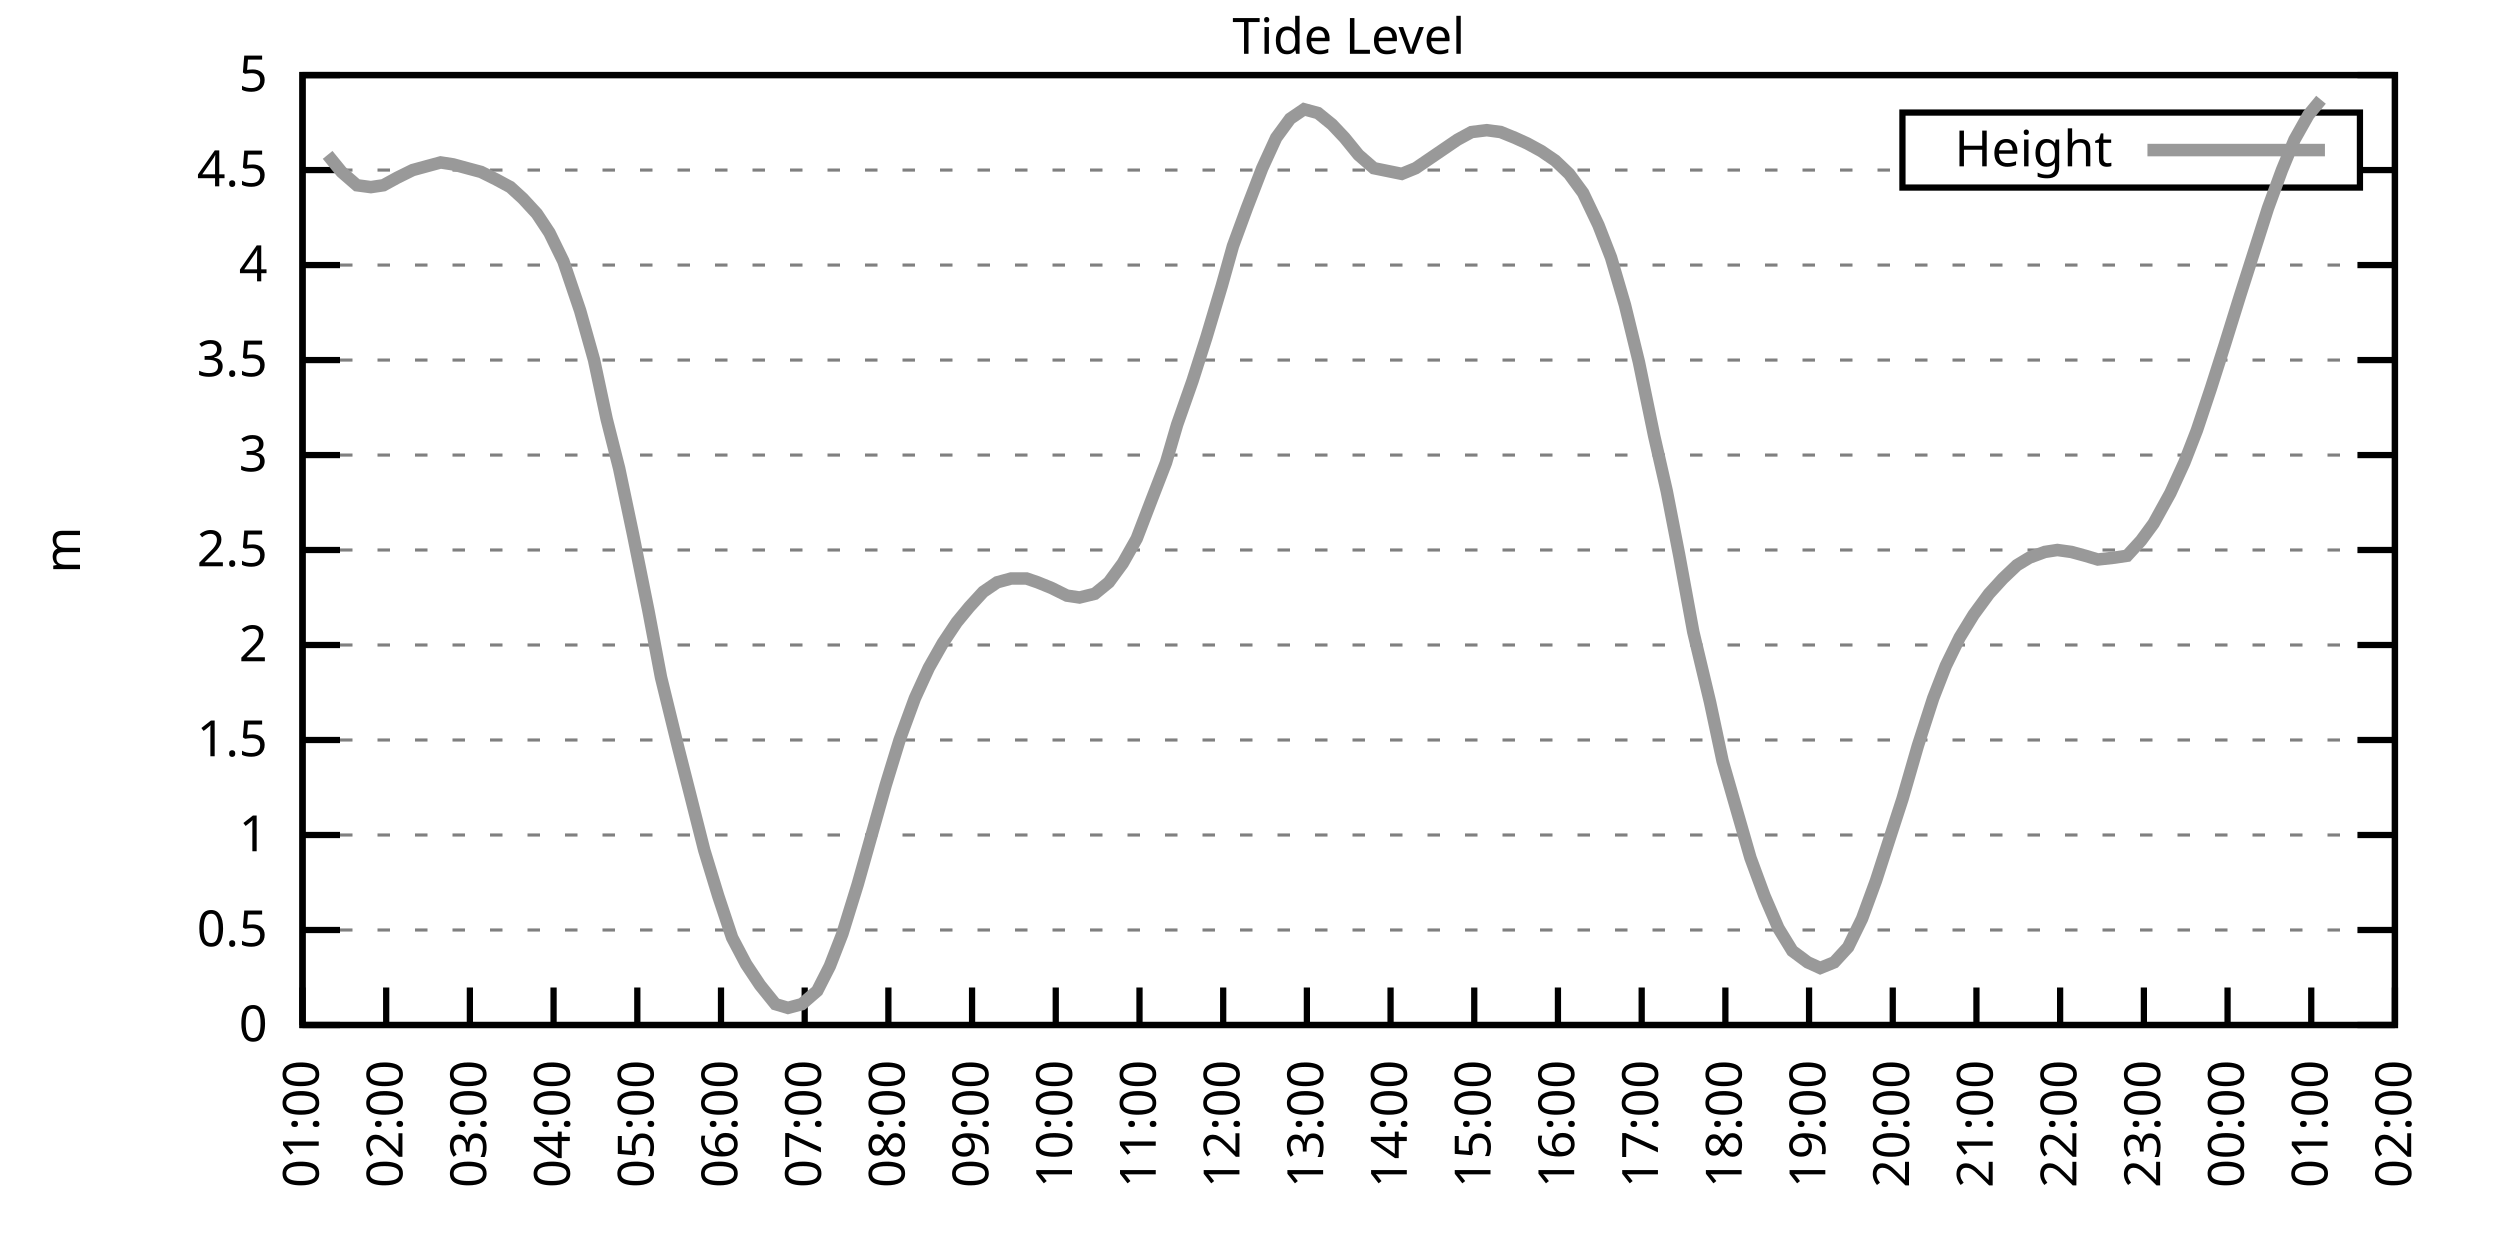
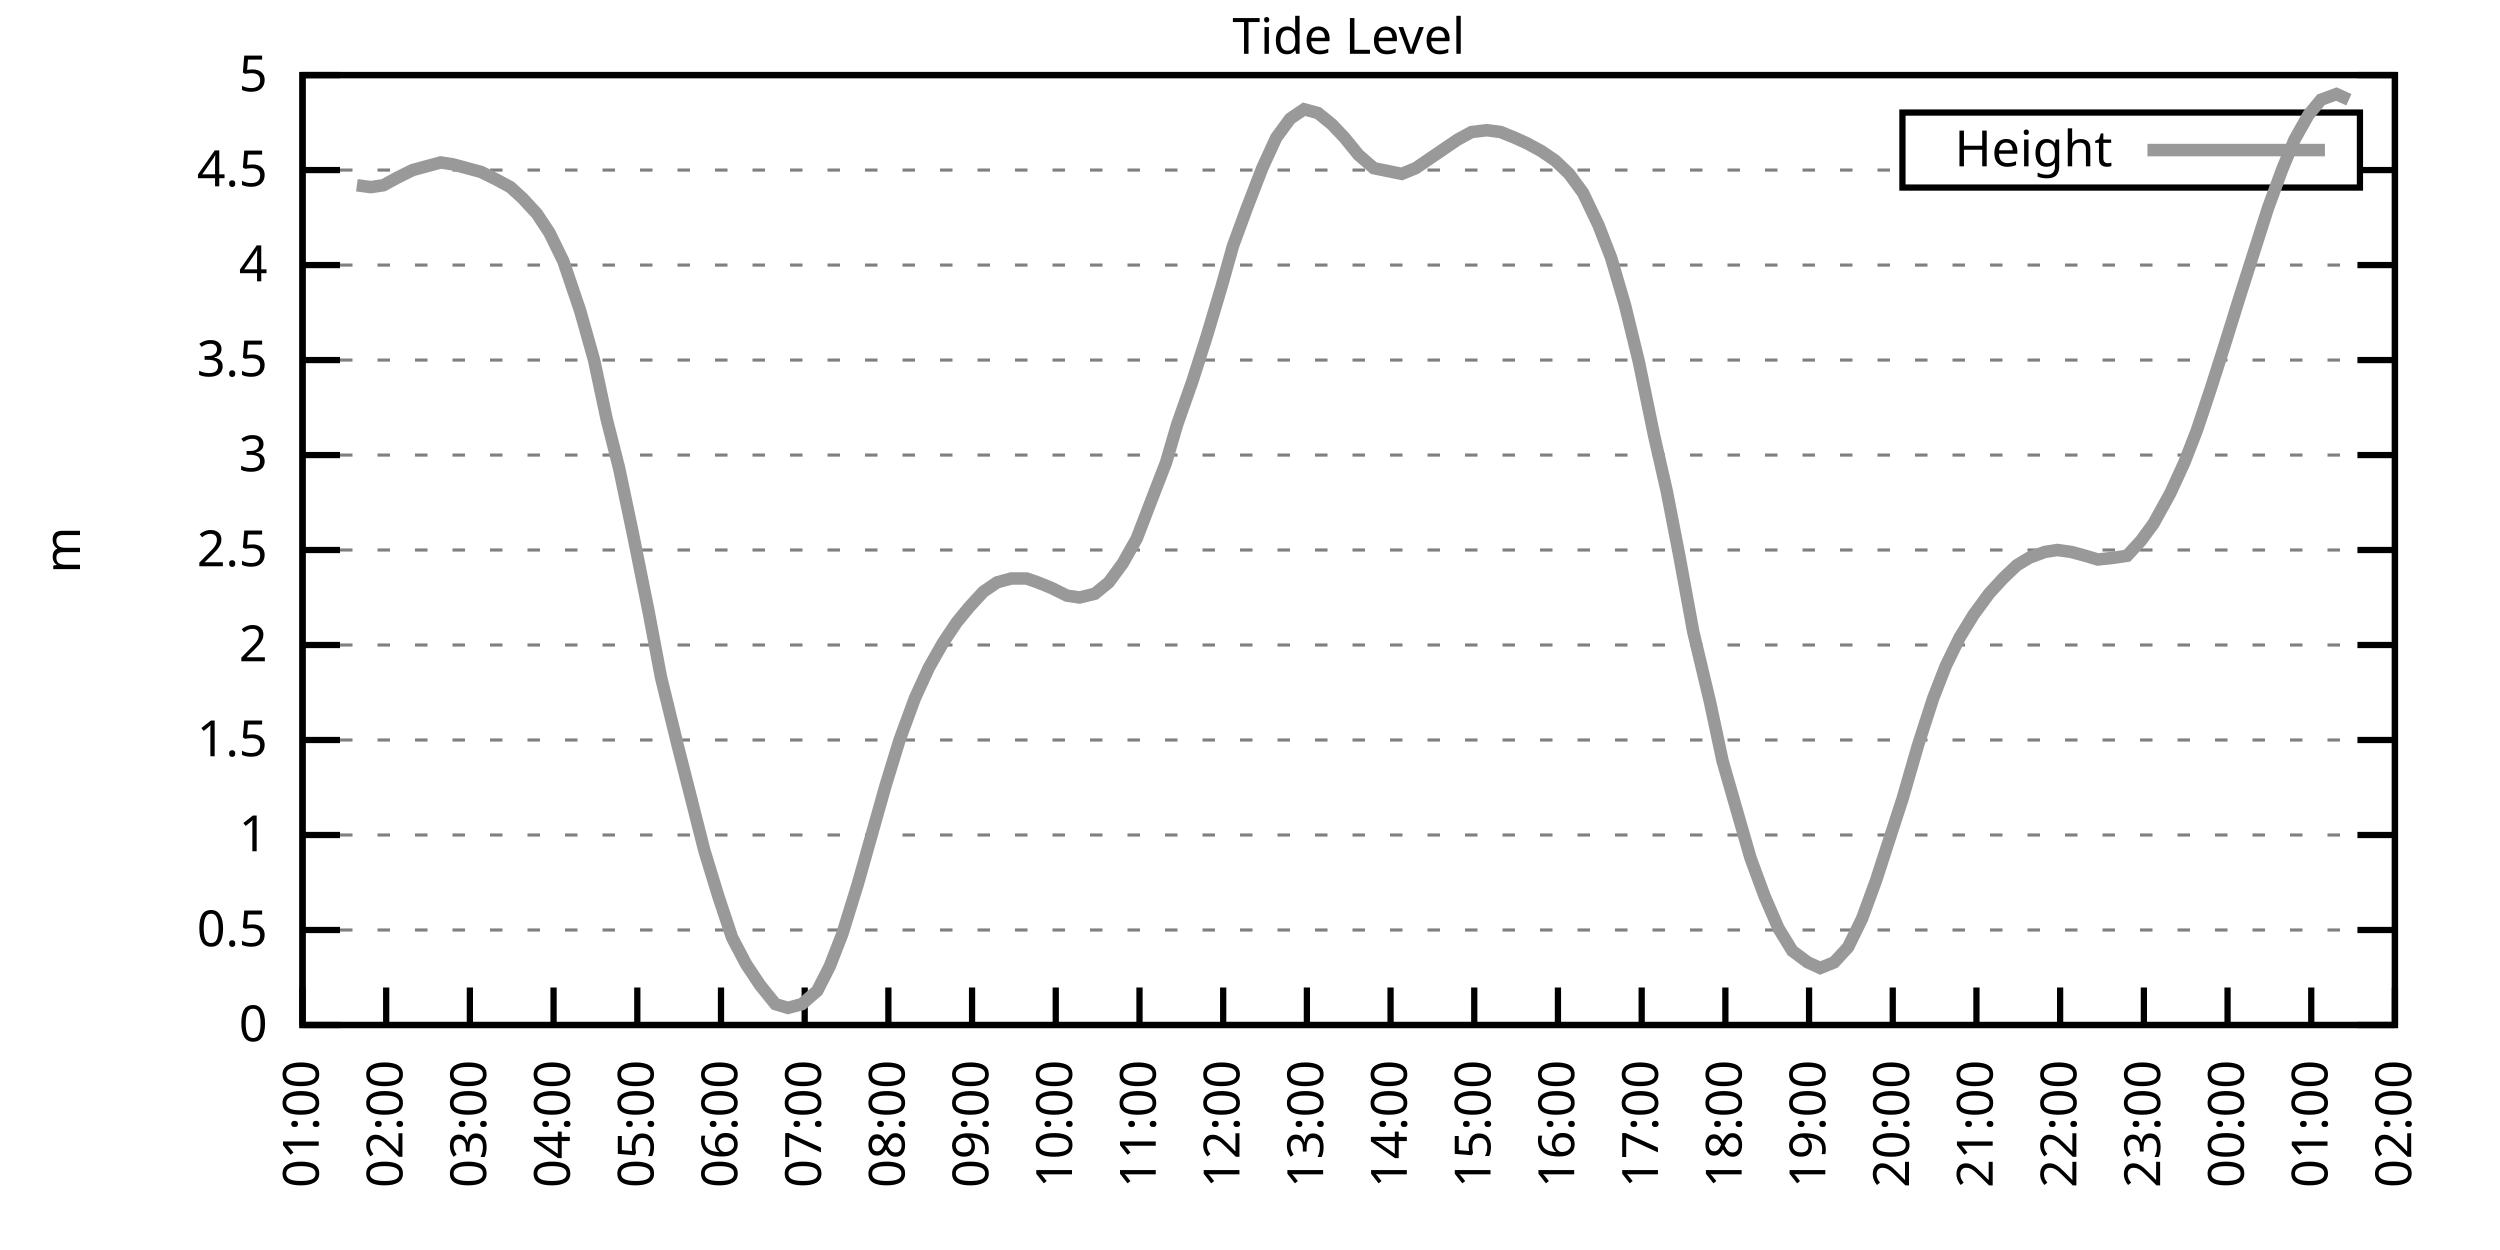
<svg xmlns="http://www.w3.org/2000/svg" xmlns:xlink="http://www.w3.org/1999/xlink" width="400" height="200" viewBox="0 0 400 200">
  <g id="gnuplot_canvas">
    <rect x="0" y="0" width="400" height="200" fill="none" />
    <defs>
      <circle id="gpDot" r="0.5" stroke-width="0.5" stroke="currentColor" />
      <path id="gpPt0" stroke-width="0.333" stroke="currentColor" d="M-1,0 h2 M0,-1 v2" />
      <path id="gpPt1" stroke-width="0.333" stroke="currentColor" d="M-1,-1 L1,1 M1,-1 L-1,1" />
      <path id="gpPt2" stroke-width="0.333" stroke="currentColor" d="M-1,0 L1,0 M0,-1 L0,1 M-1,-1 L1,1 M-1,1 L1,-1" />
      <rect id="gpPt3" stroke-width="0.333" stroke="currentColor" x="-1" y="-1" width="2" height="2" />
      <rect id="gpPt4" stroke-width="0.333" stroke="currentColor" fill="currentColor" x="-1" y="-1" width="2" height="2" />
      <circle id="gpPt5" stroke-width="0.333" stroke="currentColor" cx="0" cy="0" r="1" />
      <use xlink:href="#gpPt5" id="gpPt6" fill="currentColor" stroke="none" />
      <path id="gpPt7" stroke-width="0.333" stroke="currentColor" d="M0,-1.33 L-1.33,0.67 L1.33,0.67 z" />
      <use xlink:href="#gpPt7" id="gpPt8" fill="currentColor" stroke="none" />
      <use xlink:href="#gpPt7" id="gpPt9" stroke="currentColor" transform="rotate(180)" />
      <use xlink:href="#gpPt9" id="gpPt10" fill="currentColor" stroke="none" />
      <use xlink:href="#gpPt3" id="gpPt11" stroke="currentColor" transform="rotate(45)" />
      <use xlink:href="#gpPt11" id="gpPt12" fill="currentColor" stroke="none" />
      <path id="gpPt13" stroke-width="0.333" stroke="currentColor" d="M0,1.330 L1.265,0.411 L0.782,-1.067 L-0.782,-1.076 L-1.265,0.411 z" />
      <use xlink:href="#gpPt13" id="gpPt14" fill="currentColor" stroke="none" />
      <filter id="textbox" filterUnits="objectBoundingBox" x="0" y="0" height="1" width="1">
        <feFlood flood-color="white" flood-opacity="1" result="bgnd" />
        <feComposite in="SourceGraphic" in2="bgnd" operator="atop" />
      </filter>
      <filter id="greybox" filterUnits="objectBoundingBox" x="0" y="0" height="1" width="1">
        <feFlood flood-color="lightgrey" flood-opacity="1" result="grey" />
        <feComposite in="SourceGraphic" in2="grey" operator="atop" />
      </filter>
    </defs>
    <g fill="none" color="white" stroke="currentColor" stroke-width="1.00" stroke-linecap="butt" stroke-linejoin="miter">
</g>
    <g fill="none" color="black" stroke="currentColor" stroke-width="1.00" stroke-linecap="butt" stroke-linejoin="miter">
      <g stroke="none" shape-rendering="crispEdges">
        <polygon fill="rgb(255, 255, 255)" points="48.40,164.00 383.18,164.00 383.18,12.02 48.40,12.02 " />
      </g>
    </g>
    <g fill="none" color="black" stroke="currentColor" stroke-width="1.00" stroke-linecap="butt" stroke-linejoin="miter">
</g>
    <g fill="none" color="black" stroke="black" stroke-width="0.50" stroke-linecap="butt" stroke-linejoin="miter">
</g>
    <g fill="none" color="gray" stroke="currentColor" stroke-width="0.50" stroke-linecap="butt" stroke-linejoin="miter">
      <path stroke="gray" stroke-dasharray="2,4" class="gridline" d="M48.40,164.00 L383.19,164.00  " />
    </g>
    <g fill="none" color="gray" stroke="gray" stroke-width="1.00" stroke-linecap="butt" stroke-linejoin="miter">
</g>
    <g fill="none" color="black" stroke="currentColor" stroke-width="1.00" stroke-linecap="butt" stroke-linejoin="miter">
      <path stroke="black" d="M48.40,164.00 L54.40,164.00 M383.19,164.00 L377.19,164.00  " />
      <g transform="translate(42.80,166.60)" stroke="none" fill="black" font-family="Sans" font-size="8.00" text-anchor="end">
        <text>
          <tspan font-family="Sans"> 0</tspan>
        </text>
      </g>
    </g>
    <g fill="none" color="black" stroke="currentColor" stroke-width="1.00" stroke-linecap="butt" stroke-linejoin="miter">
</g>
    <g fill="none" color="black" stroke="black" stroke-width="0.50" stroke-linecap="butt" stroke-linejoin="miter">
</g>
    <g fill="none" color="gray" stroke="currentColor" stroke-width="0.50" stroke-linecap="butt" stroke-linejoin="miter">
      <path stroke="gray" stroke-dasharray="2,4" class="gridline" d="M48.40,148.80 L383.19,148.80  " />
    </g>
    <g fill="none" color="gray" stroke="gray" stroke-width="1.00" stroke-linecap="butt" stroke-linejoin="miter">
</g>
    <g fill="none" color="black" stroke="currentColor" stroke-width="1.00" stroke-linecap="butt" stroke-linejoin="miter">
      <path stroke="black" d="M48.40,148.80 L54.40,148.80 M383.19,148.80 L377.19,148.80  " />
      <g transform="translate(42.80,151.40)" stroke="none" fill="black" font-family="Sans" font-size="8.00" text-anchor="end">
        <text>
          <tspan font-family="Sans"> 0.5</tspan>
        </text>
      </g>
    </g>
    <g fill="none" color="black" stroke="currentColor" stroke-width="1.00" stroke-linecap="butt" stroke-linejoin="miter">
</g>
    <g fill="none" color="black" stroke="black" stroke-width="0.50" stroke-linecap="butt" stroke-linejoin="miter">
</g>
    <g fill="none" color="gray" stroke="currentColor" stroke-width="0.50" stroke-linecap="butt" stroke-linejoin="miter">
      <path stroke="gray" stroke-dasharray="2,4" class="gridline" d="M48.40,133.60 L383.19,133.60  " />
    </g>
    <g fill="none" color="gray" stroke="gray" stroke-width="1.00" stroke-linecap="butt" stroke-linejoin="miter">
</g>
    <g fill="none" color="black" stroke="currentColor" stroke-width="1.00" stroke-linecap="butt" stroke-linejoin="miter">
      <path stroke="black" d="M48.40,133.60 L54.40,133.60 M383.19,133.60 L377.19,133.60  " />
      <g transform="translate(42.80,136.20)" stroke="none" fill="black" font-family="Sans" font-size="8.00" text-anchor="end">
        <text>
          <tspan font-family="Sans"> 1</tspan>
        </text>
      </g>
    </g>
    <g fill="none" color="black" stroke="currentColor" stroke-width="1.00" stroke-linecap="butt" stroke-linejoin="miter">
</g>
    <g fill="none" color="black" stroke="black" stroke-width="0.50" stroke-linecap="butt" stroke-linejoin="miter">
</g>
    <g fill="none" color="gray" stroke="currentColor" stroke-width="0.50" stroke-linecap="butt" stroke-linejoin="miter">
      <path stroke="gray" stroke-dasharray="2,4" class="gridline" d="M48.40,118.40 L383.19,118.40  " />
    </g>
    <g fill="none" color="gray" stroke="gray" stroke-width="1.00" stroke-linecap="butt" stroke-linejoin="miter">
</g>
    <g fill="none" color="black" stroke="currentColor" stroke-width="1.00" stroke-linecap="butt" stroke-linejoin="miter">
      <path stroke="black" d="M48.40,118.40 L54.40,118.40 M383.19,118.40 L377.19,118.40  " />
      <g transform="translate(42.80,121.00)" stroke="none" fill="black" font-family="Sans" font-size="8.00" text-anchor="end">
        <text>
          <tspan font-family="Sans"> 1.5</tspan>
        </text>
      </g>
    </g>
    <g fill="none" color="black" stroke="currentColor" stroke-width="1.00" stroke-linecap="butt" stroke-linejoin="miter">
</g>
    <g fill="none" color="black" stroke="black" stroke-width="0.50" stroke-linecap="butt" stroke-linejoin="miter">
</g>
    <g fill="none" color="gray" stroke="currentColor" stroke-width="0.50" stroke-linecap="butt" stroke-linejoin="miter">
      <path stroke="gray" stroke-dasharray="2,4" class="gridline" d="M48.40,103.20 L383.19,103.20  " />
    </g>
    <g fill="none" color="gray" stroke="gray" stroke-width="1.00" stroke-linecap="butt" stroke-linejoin="miter">
</g>
    <g fill="none" color="black" stroke="currentColor" stroke-width="1.00" stroke-linecap="butt" stroke-linejoin="miter">
      <path stroke="black" d="M48.40,103.20 L54.40,103.20 M383.19,103.20 L377.19,103.20  " />
      <g transform="translate(42.80,105.80)" stroke="none" fill="black" font-family="Sans" font-size="8.00" text-anchor="end">
        <text>
          <tspan font-family="Sans"> 2</tspan>
        </text>
      </g>
    </g>
    <g fill="none" color="black" stroke="currentColor" stroke-width="1.00" stroke-linecap="butt" stroke-linejoin="miter">
</g>
    <g fill="none" color="black" stroke="black" stroke-width="0.50" stroke-linecap="butt" stroke-linejoin="miter">
</g>
    <g fill="none" color="gray" stroke="currentColor" stroke-width="0.50" stroke-linecap="butt" stroke-linejoin="miter">
      <path stroke="gray" stroke-dasharray="2,4" class="gridline" d="M48.40,88.00 L383.19,88.00  " />
    </g>
    <g fill="none" color="gray" stroke="gray" stroke-width="1.00" stroke-linecap="butt" stroke-linejoin="miter">
</g>
    <g fill="none" color="black" stroke="currentColor" stroke-width="1.00" stroke-linecap="butt" stroke-linejoin="miter">
      <path stroke="black" d="M48.40,88.00 L54.40,88.00 M383.19,88.00 L377.19,88.00  " />
      <g transform="translate(42.80,90.60)" stroke="none" fill="black" font-family="Sans" font-size="8.00" text-anchor="end">
        <text>
          <tspan font-family="Sans"> 2.5</tspan>
        </text>
      </g>
    </g>
    <g fill="none" color="black" stroke="currentColor" stroke-width="1.00" stroke-linecap="butt" stroke-linejoin="miter">
</g>
    <g fill="none" color="black" stroke="black" stroke-width="0.50" stroke-linecap="butt" stroke-linejoin="miter">
</g>
    <g fill="none" color="gray" stroke="currentColor" stroke-width="0.50" stroke-linecap="butt" stroke-linejoin="miter">
      <path stroke="gray" stroke-dasharray="2,4" class="gridline" d="M48.40,72.81 L383.19,72.81  " />
    </g>
    <g fill="none" color="gray" stroke="gray" stroke-width="1.00" stroke-linecap="butt" stroke-linejoin="miter">
</g>
    <g fill="none" color="black" stroke="currentColor" stroke-width="1.00" stroke-linecap="butt" stroke-linejoin="miter">
      <path stroke="black" d="M48.40,72.81 L54.40,72.81 M383.19,72.81 L377.19,72.81  " />
      <g transform="translate(42.80,75.41)" stroke="none" fill="black" font-family="Sans" font-size="8.00" text-anchor="end">
        <text>
          <tspan font-family="Sans"> 3</tspan>
        </text>
      </g>
    </g>
    <g fill="none" color="black" stroke="currentColor" stroke-width="1.00" stroke-linecap="butt" stroke-linejoin="miter">
</g>
    <g fill="none" color="black" stroke="black" stroke-width="0.50" stroke-linecap="butt" stroke-linejoin="miter">
</g>
    <g fill="none" color="gray" stroke="currentColor" stroke-width="0.50" stroke-linecap="butt" stroke-linejoin="miter">
      <path stroke="gray" stroke-dasharray="2,4" class="gridline" d="M48.40,57.61 L383.19,57.61  " />
    </g>
    <g fill="none" color="gray" stroke="gray" stroke-width="1.00" stroke-linecap="butt" stroke-linejoin="miter">
</g>
    <g fill="none" color="black" stroke="currentColor" stroke-width="1.00" stroke-linecap="butt" stroke-linejoin="miter">
      <path stroke="black" d="M48.40,57.61 L54.40,57.61 M383.19,57.61 L377.19,57.61  " />
      <g transform="translate(42.80,60.21)" stroke="none" fill="black" font-family="Sans" font-size="8.00" text-anchor="end">
        <text>
          <tspan font-family="Sans"> 3.5</tspan>
        </text>
      </g>
    </g>
    <g fill="none" color="black" stroke="currentColor" stroke-width="1.00" stroke-linecap="butt" stroke-linejoin="miter">
</g>
    <g fill="none" color="black" stroke="black" stroke-width="0.50" stroke-linecap="butt" stroke-linejoin="miter">
</g>
    <g fill="none" color="gray" stroke="currentColor" stroke-width="0.50" stroke-linecap="butt" stroke-linejoin="miter">
      <path stroke="gray" stroke-dasharray="2,4" class="gridline" d="M48.40,42.41 L383.19,42.41  " />
    </g>
    <g fill="none" color="gray" stroke="gray" stroke-width="1.00" stroke-linecap="butt" stroke-linejoin="miter">
</g>
    <g fill="none" color="black" stroke="currentColor" stroke-width="1.00" stroke-linecap="butt" stroke-linejoin="miter">
      <path stroke="black" d="M48.40,42.41 L54.40,42.41 M383.19,42.41 L377.19,42.41  " />
      <g transform="translate(42.80,45.01)" stroke="none" fill="black" font-family="Sans" font-size="8.00" text-anchor="end">
        <text>
          <tspan font-family="Sans"> 4</tspan>
        </text>
      </g>
    </g>
    <g fill="none" color="black" stroke="currentColor" stroke-width="1.00" stroke-linecap="butt" stroke-linejoin="miter">
</g>
    <g fill="none" color="black" stroke="black" stroke-width="0.50" stroke-linecap="butt" stroke-linejoin="miter">
</g>
    <g fill="none" color="gray" stroke="currentColor" stroke-width="0.50" stroke-linecap="butt" stroke-linejoin="miter">
      <path stroke="gray" stroke-dasharray="2,4" class="gridline" d="M48.40,27.21 L304.39,27.21 M377.59,27.21 L383.19,27.21  " />
    </g>
    <g fill="none" color="gray" stroke="gray" stroke-width="1.00" stroke-linecap="butt" stroke-linejoin="miter">
</g>
    <g fill="none" color="black" stroke="currentColor" stroke-width="1.00" stroke-linecap="butt" stroke-linejoin="miter">
      <path stroke="black" d="M48.40,27.21 L54.40,27.21 M383.19,27.21 L377.19,27.21  " />
      <g transform="translate(42.80,29.81)" stroke="none" fill="black" font-family="Sans" font-size="8.00" text-anchor="end">
        <text>
          <tspan font-family="Sans"> 4.5</tspan>
        </text>
      </g>
    </g>
    <g fill="none" color="black" stroke="currentColor" stroke-width="1.00" stroke-linecap="butt" stroke-linejoin="miter">
</g>
    <g fill="none" color="black" stroke="black" stroke-width="0.50" stroke-linecap="butt" stroke-linejoin="miter">
</g>
    <g fill="none" color="gray" stroke="currentColor" stroke-width="0.50" stroke-linecap="butt" stroke-linejoin="miter">
      <path stroke="gray" stroke-dasharray="2,4" class="gridline" d="M48.40,12.01 L383.19,12.01  " />
    </g>
    <g fill="none" color="gray" stroke="gray" stroke-width="1.00" stroke-linecap="butt" stroke-linejoin="miter">
</g>
    <g fill="none" color="black" stroke="currentColor" stroke-width="1.00" stroke-linecap="butt" stroke-linejoin="miter">
      <path stroke="black" d="M48.40,12.01 L54.40,12.01 M383.19,12.01 L377.19,12.01  " />
      <g transform="translate(42.80,14.61)" stroke="none" fill="black" font-family="Sans" font-size="8.00" text-anchor="end">
        <text>
          <tspan font-family="Sans"> 5</tspan>
        </text>
      </g>
    </g>
    <g fill="none" color="black" stroke="currentColor" stroke-width="1.00" stroke-linecap="butt" stroke-linejoin="miter">
      <path stroke="black" d="M48.40,164.00 L48.40,158.00  " />
      <g transform="translate(51.00,169.60) rotate(270.00)" stroke="none" fill="black" font-family="Sans" font-size="8.00" text-anchor="end">
        <text>
          <tspan font-family="Sans">01:00</tspan>
        </text>
      </g>
    </g>
    <g fill="none" color="black" stroke="currentColor" stroke-width="1.00" stroke-linecap="butt" stroke-linejoin="miter">
      <path stroke="black" d="M61.79,164.00 L61.79,158.00  " />
      <g transform="translate(64.39,169.60) rotate(270.00)" stroke="none" fill="black" font-family="Sans" font-size="8.00" text-anchor="end">
        <text>
          <tspan font-family="Sans">02:00</tspan>
        </text>
      </g>
    </g>
    <g fill="none" color="black" stroke="currentColor" stroke-width="1.00" stroke-linecap="butt" stroke-linejoin="miter">
      <path stroke="black" d="M75.18,164.00 L75.18,158.00  " />
      <g transform="translate(77.78,169.60) rotate(270.00)" stroke="none" fill="black" font-family="Sans" font-size="8.00" text-anchor="end">
        <text>
          <tspan font-family="Sans">03:00</tspan>
        </text>
      </g>
    </g>
    <g fill="none" color="black" stroke="currentColor" stroke-width="1.00" stroke-linecap="butt" stroke-linejoin="miter">
      <path stroke="black" d="M88.57,164.00 L88.57,158.00  " />
      <g transform="translate(91.17,169.60) rotate(270.00)" stroke="none" fill="black" font-family="Sans" font-size="8.00" text-anchor="end">
        <text>
          <tspan font-family="Sans">04:00</tspan>
        </text>
      </g>
    </g>
    <g fill="none" color="black" stroke="currentColor" stroke-width="1.00" stroke-linecap="butt" stroke-linejoin="miter">
      <path stroke="black" d="M101.97,164.00 L101.97,158.00  " />
      <g transform="translate(104.57,169.60) rotate(270.00)" stroke="none" fill="black" font-family="Sans" font-size="8.00" text-anchor="end">
        <text>
          <tspan font-family="Sans">05:00</tspan>
        </text>
      </g>
    </g>
    <g fill="none" color="black" stroke="currentColor" stroke-width="1.00" stroke-linecap="butt" stroke-linejoin="miter">
      <path stroke="black" d="M115.36,164.00 L115.36,158.00  " />
      <g transform="translate(117.96,169.60) rotate(270.00)" stroke="none" fill="black" font-family="Sans" font-size="8.00" text-anchor="end">
        <text>
          <tspan font-family="Sans">06:00</tspan>
        </text>
      </g>
    </g>
    <g fill="none" color="black" stroke="currentColor" stroke-width="1.00" stroke-linecap="butt" stroke-linejoin="miter">
      <path stroke="black" d="M128.75,164.00 L128.75,158.00  " />
      <g transform="translate(131.35,169.60) rotate(270.00)" stroke="none" fill="black" font-family="Sans" font-size="8.00" text-anchor="end">
        <text>
          <tspan font-family="Sans">07:00</tspan>
        </text>
      </g>
    </g>
    <g fill="none" color="black" stroke="currentColor" stroke-width="1.00" stroke-linecap="butt" stroke-linejoin="miter">
      <path stroke="black" d="M142.14,164.00 L142.14,158.00  " />
      <g transform="translate(144.74,169.60) rotate(270.00)" stroke="none" fill="black" font-family="Sans" font-size="8.00" text-anchor="end">
        <text>
          <tspan font-family="Sans">08:00</tspan>
        </text>
      </g>
    </g>
    <g fill="none" color="black" stroke="currentColor" stroke-width="1.00" stroke-linecap="butt" stroke-linejoin="miter">
      <path stroke="black" d="M155.53,164.00 L155.53,158.00  " />
      <g transform="translate(158.13,169.60) rotate(270.00)" stroke="none" fill="black" font-family="Sans" font-size="8.00" text-anchor="end">
        <text>
          <tspan font-family="Sans">09:00</tspan>
        </text>
      </g>
    </g>
    <g fill="none" color="black" stroke="currentColor" stroke-width="1.00" stroke-linecap="butt" stroke-linejoin="miter">
      <path stroke="black" d="M168.92,164.00 L168.92,158.00  " />
      <g transform="translate(171.52,169.60) rotate(270.00)" stroke="none" fill="black" font-family="Sans" font-size="8.00" text-anchor="end">
        <text>
          <tspan font-family="Sans">10:00</tspan>
        </text>
      </g>
    </g>
    <g fill="none" color="black" stroke="currentColor" stroke-width="1.00" stroke-linecap="butt" stroke-linejoin="miter">
      <path stroke="black" d="M182.32,164.00 L182.32,158.00  " />
      <g transform="translate(184.92,169.60) rotate(270.00)" stroke="none" fill="black" font-family="Sans" font-size="8.00" text-anchor="end">
        <text>
          <tspan font-family="Sans">11:00</tspan>
        </text>
      </g>
    </g>
    <g fill="none" color="black" stroke="currentColor" stroke-width="1.00" stroke-linecap="butt" stroke-linejoin="miter">
      <path stroke="black" d="M195.71,164.00 L195.71,158.00  " />
      <g transform="translate(198.31,169.60) rotate(270.00)" stroke="none" fill="black" font-family="Sans" font-size="8.00" text-anchor="end">
        <text>
          <tspan font-family="Sans">12:00</tspan>
        </text>
      </g>
    </g>
    <g fill="none" color="black" stroke="currentColor" stroke-width="1.00" stroke-linecap="butt" stroke-linejoin="miter">
      <path stroke="black" d="M209.10,164.00 L209.10,158.00  " />
      <g transform="translate(211.70,169.60) rotate(270.00)" stroke="none" fill="black" font-family="Sans" font-size="8.00" text-anchor="end">
        <text>
          <tspan font-family="Sans">13:00</tspan>
        </text>
      </g>
    </g>
    <g fill="none" color="black" stroke="currentColor" stroke-width="1.00" stroke-linecap="butt" stroke-linejoin="miter">
      <path stroke="black" d="M222.49,164.00 L222.49,158.00  " />
      <g transform="translate(225.09,169.60) rotate(270.00)" stroke="none" fill="black" font-family="Sans" font-size="8.00" text-anchor="end">
        <text>
          <tspan font-family="Sans">14:00</tspan>
        </text>
      </g>
    </g>
    <g fill="none" color="black" stroke="currentColor" stroke-width="1.00" stroke-linecap="butt" stroke-linejoin="miter">
      <path stroke="black" d="M235.88,164.00 L235.88,158.00  " />
      <g transform="translate(238.48,169.60) rotate(270.00)" stroke="none" fill="black" font-family="Sans" font-size="8.00" text-anchor="end">
        <text>
          <tspan font-family="Sans">15:00</tspan>
        </text>
      </g>
    </g>
    <g fill="none" color="black" stroke="currentColor" stroke-width="1.00" stroke-linecap="butt" stroke-linejoin="miter">
      <path stroke="black" d="M249.27,164.00 L249.27,158.00  " />
      <g transform="translate(251.87,169.60) rotate(270.00)" stroke="none" fill="black" font-family="Sans" font-size="8.00" text-anchor="end">
        <text>
          <tspan font-family="Sans">16:00</tspan>
        </text>
      </g>
    </g>
    <g fill="none" color="black" stroke="currentColor" stroke-width="1.00" stroke-linecap="butt" stroke-linejoin="miter">
      <path stroke="black" d="M262.67,164.00 L262.67,158.00  " />
      <g transform="translate(265.27,169.60) rotate(270.00)" stroke="none" fill="black" font-family="Sans" font-size="8.00" text-anchor="end">
        <text>
          <tspan font-family="Sans">17:00</tspan>
        </text>
      </g>
    </g>
    <g fill="none" color="black" stroke="currentColor" stroke-width="1.00" stroke-linecap="butt" stroke-linejoin="miter">
      <path stroke="black" d="M276.06,164.00 L276.06,158.00  " />
      <g transform="translate(278.66,169.60) rotate(270.00)" stroke="none" fill="black" font-family="Sans" font-size="8.00" text-anchor="end">
        <text>
          <tspan font-family="Sans">18:00</tspan>
        </text>
      </g>
    </g>
    <g fill="none" color="black" stroke="currentColor" stroke-width="1.00" stroke-linecap="butt" stroke-linejoin="miter">
      <path stroke="black" d="M289.45,164.00 L289.45,158.00  " />
      <g transform="translate(292.05,169.60) rotate(270.00)" stroke="none" fill="black" font-family="Sans" font-size="8.00" text-anchor="end">
        <text>
          <tspan font-family="Sans">19:00</tspan>
        </text>
      </g>
    </g>
    <g fill="none" color="black" stroke="currentColor" stroke-width="1.00" stroke-linecap="butt" stroke-linejoin="miter">
      <path stroke="black" d="M302.84,164.00 L302.84,158.00  " />
      <g transform="translate(305.44,169.60) rotate(270.00)" stroke="none" fill="black" font-family="Sans" font-size="8.00" text-anchor="end">
        <text>
          <tspan font-family="Sans">20:00</tspan>
        </text>
      </g>
    </g>
    <g fill="none" color="black" stroke="currentColor" stroke-width="1.00" stroke-linecap="butt" stroke-linejoin="miter">
      <path stroke="black" d="M316.23,164.00 L316.23,158.00  " />
      <g transform="translate(318.83,169.60) rotate(270.00)" stroke="none" fill="black" font-family="Sans" font-size="8.00" text-anchor="end">
        <text>
          <tspan font-family="Sans">21:00</tspan>
        </text>
      </g>
    </g>
    <g fill="none" color="black" stroke="currentColor" stroke-width="1.00" stroke-linecap="butt" stroke-linejoin="miter">
      <path stroke="black" d="M329.62,164.00 L329.62,158.00  " />
      <g transform="translate(332.22,169.60) rotate(270.00)" stroke="none" fill="black" font-family="Sans" font-size="8.00" text-anchor="end">
        <text>
          <tspan font-family="Sans">22:00</tspan>
        </text>
      </g>
    </g>
    <g fill="none" color="black" stroke="currentColor" stroke-width="1.00" stroke-linecap="butt" stroke-linejoin="miter">
      <path stroke="black" d="M343.02,164.00 L343.02,158.00  " />
      <g transform="translate(345.62,169.60) rotate(270.00)" stroke="none" fill="black" font-family="Sans" font-size="8.00" text-anchor="end">
        <text>
          <tspan font-family="Sans">23:00</tspan>
        </text>
      </g>
    </g>
    <g fill="none" color="black" stroke="currentColor" stroke-width="1.00" stroke-linecap="butt" stroke-linejoin="miter">
      <path stroke="black" d="M356.41,164.00 L356.41,158.00  " />
      <g transform="translate(359.01,169.60) rotate(270.00)" stroke="none" fill="black" font-family="Sans" font-size="8.00" text-anchor="end">
        <text>
          <tspan font-family="Sans">00:00</tspan>
        </text>
      </g>
    </g>
    <g fill="none" color="black" stroke="currentColor" stroke-width="1.00" stroke-linecap="butt" stroke-linejoin="miter">
      <path stroke="black" d="M369.80,164.00 L369.80,158.00  " />
      <g transform="translate(372.40,169.60) rotate(270.00)" stroke="none" fill="black" font-family="Sans" font-size="8.00" text-anchor="end">
        <text>
          <tspan font-family="Sans">01:00</tspan>
        </text>
      </g>
    </g>
    <g fill="none" color="black" stroke="currentColor" stroke-width="1.00" stroke-linecap="butt" stroke-linejoin="miter">
      <path stroke="black" d="M383.19,164.00 L383.19,158.00  " />
      <g transform="translate(385.79,169.60) rotate(270.00)" stroke="none" fill="black" font-family="Sans" font-size="8.00" text-anchor="end">
        <text>
          <tspan font-family="Sans">02:00</tspan>
        </text>
      </g>
    </g>
    <g fill="none" color="black" stroke="currentColor" stroke-width="1.00" stroke-linecap="butt" stroke-linejoin="miter">
</g>
    <g fill="none" color="black" stroke="currentColor" stroke-width="1.00" stroke-linecap="butt" stroke-linejoin="miter">
      <path stroke="black" d="M48.40,12.01 L48.40,164.00 L383.19,164.00 L383.19,12.01 L48.40,12.01 Z  " />
    </g>
    <g fill="none" color="black" stroke="currentColor" stroke-width="1.00" stroke-linecap="butt" stroke-linejoin="miter">
</g>
    <g fill="none" color="black" stroke="currentColor" stroke-width="1.00" stroke-linecap="butt" stroke-linejoin="miter">
      <path stroke="black" d="M304.39,30.01 L304.39,18.01 L377.59,18.01 L377.59,30.01 L304.39,30.01 Z  " />
    </g>
    <g id="Tide_level_plot_1">
      <g fill="none" color="white" stroke="black" stroke-width="2.00" stroke-linecap="butt" stroke-linejoin="miter">
</g>
      <g fill="none" color="black" stroke="currentColor" stroke-width="2.00" stroke-linecap="butt" stroke-linejoin="miter">
        <g transform="translate(337.99,26.61)" stroke="none" fill="black" font-family="Sans" font-size="8.00" text-anchor="end">
          <text>
            <tspan font-family="Sans">Height</tspan>
          </text>
        </g>
      </g>
      <g fill="none" color="black" stroke="currentColor" stroke-width="2.00" stroke-linecap="butt" stroke-linejoin="miter">
-         <path stroke="rgb(153, 153, 153)" d="M343.59,24.01 L371.99,24.01 M52.42,24.78 L54.65,27.51 L57.10,29.64 L59.34,29.94 L61.35,29.64 L63.58,28.42   L66.03,27.21 L68.26,26.60 L70.50,25.99 L72.50,26.30 L74.74,26.91 L76.97,27.51 L79.42,28.73 L81.66,29.94   L83.66,31.77 L85.90,34.20 L87.91,37.24 L90.14,41.80 L92.82,49.70 L95.05,57.61 L97.06,67.03 L99.06,74.93   L101.30,85.57 L103.75,97.73 L105.76,108.37 L108.44,119.31 L110.45,127.22 L112.68,136.03 L114.91,143.33 L117.14,150.02   L119.38,154.27 L121.61,157.62 L124.06,160.66 L126.07,161.26 L128.30,160.66 L130.76,158.53 L132.77,154.58 L134.78,149.41   L137.23,141.51 L139.46,133.60 L141.69,125.70 L143.93,118.40 L146.38,111.72 L148.61,106.85 L150.85,102.90 L153.08,99.56   L155.09,97.12 L157.32,94.69 L159.55,93.17 L161.78,92.56 L164.24,92.56 L166.02,93.17 L168.25,94.08 L170.71,95.30   L172.72,95.60 L175.17,95.00 L177.41,93.17 L179.64,90.13 L181.87,86.18 L184.32,79.80 L186.56,74.02 L188.34,67.94   L190.80,60.95 L193.03,53.96 L195.48,45.75 L197.27,39.37 L199.50,33.29 L201.96,26.91 L204.19,22.04 L206.42,19.00   L208.65,17.48 L210.88,18.09 L213.12,19.91 L215.13,22.04 L217.36,24.78 L219.81,26.91 L224.28,27.82 L226.51,26.91   L228.74,25.39 L230.97,23.87 L233.20,22.35 L235.44,21.13 L237.89,20.83 L240.12,21.13 L242.36,22.04 L244.36,22.95   L246.60,24.17 L248.83,25.69 L251.06,27.82 L253.29,30.86 L255.75,36.02 L257.76,41.19 L259.99,48.79 L262.22,57.91   L264.67,69.77 L266.68,78.58 L268.69,88.92 L270.92,101.08 L273.60,112.32 L275.61,121.75 L277.62,128.74 L280.07,137.25   L282.31,143.33 L284.54,148.50 L286.77,152.14 L289.23,153.97 L291.23,154.88 L293.47,153.97 L295.70,151.54 L297.93,146.98   L300.16,140.90 L302.62,133.30 L304.40,127.83 L306.86,119.31 L309.31,111.72 L311.32,106.55 L313.55,101.99 L315.79,98.34   L318.24,95.00 L320.47,92.56 L322.70,90.44 L324.71,89.22 L327.17,88.31 L329.18,88.00 L331.41,88.31 L333.64,88.92   L335.65,89.52 L338.33,89.22 L340.34,88.92 L342.57,86.49 L344.58,83.75 L347.26,78.89 L349.49,74.02 L351.50,68.85   L353.73,62.17 L355.96,55.18 L358.42,47.27 L360.65,40.28 L362.88,33.29 L365.11,27.21 L367.12,22.35 L369.35,18.39   L371.36,15.96  " />
+         <path stroke="rgb(153, 153, 153)" d="M343.59,24.01 L371.99,24.01 M57.10,29.64 L59.34,29.94 L61.35,29.64 L63.58,28.42 L66.03,27.21 L68.26,26.60   L70.50,25.99 L72.50,26.30 L74.74,26.91 L76.97,27.51 L79.42,28.73 L81.66,29.94 L83.66,31.77 L85.90,34.20   L87.91,37.24 L90.14,41.80 L92.82,49.70 L95.05,57.61 L97.06,67.03 L99.06,74.93 L101.30,85.57 L103.75,97.73   L105.76,108.37 L108.44,119.31 L110.45,127.22 L112.68,136.03 L114.91,143.33 L117.14,150.02 L119.38,154.27 L121.61,157.62   L124.06,160.66 L126.07,161.26 L128.30,160.66 L130.76,158.53 L132.77,154.58 L134.78,149.41 L137.23,141.51 L139.46,133.60   L141.69,125.70 L143.93,118.40 L146.38,111.72 L148.61,106.85 L150.85,102.90 L153.08,99.56 L155.09,97.12 L157.32,94.69   L159.55,93.17 L161.78,92.56 L164.24,92.56 L166.02,93.17 L168.25,94.08 L170.71,95.30 L172.72,95.60 L175.17,95.00   L177.41,93.17 L179.64,90.13 L181.87,86.18 L184.32,79.80 L186.56,74.02 L188.34,67.94 L190.80,60.95 L193.03,53.96   L195.48,45.75 L197.27,39.37 L199.50,33.29 L201.96,26.91 L204.19,22.04 L206.42,19.00 L208.65,17.48 L210.88,18.09   L213.12,19.91 L215.13,22.04 L217.36,24.78 L219.81,26.91 L224.28,27.82 L226.51,26.91 L228.74,25.39 L230.97,23.87   L233.20,22.35 L235.44,21.13 L237.89,20.83 L240.12,21.13 L242.36,22.04 L244.36,22.95 L246.60,24.17 L248.83,25.69   L251.06,27.82 L253.29,30.86 L255.75,36.02 L257.76,41.19 L259.99,48.79 L262.22,57.91 L264.67,69.77 L266.68,78.58   L268.69,88.92 L270.92,101.08 L273.60,112.32 L275.61,121.75 L277.62,128.74 L280.07,137.25 L282.31,143.33 L284.54,148.50   L286.77,152.14 L289.23,153.97 L291.23,154.88 L293.47,153.97 L295.70,151.54 L297.93,146.98 L300.16,140.90 L302.62,133.30   L304.40,127.83 L306.86,119.31 L309.31,111.72 L311.32,106.55 L313.55,101.99 L315.79,98.34 L318.24,95.00 L320.47,92.56   L322.70,90.44 L324.71,89.22 L327.17,88.31 L329.18,88.00 L331.41,88.31 L333.64,88.92 L335.65,89.52 L338.33,89.22   L340.34,88.92 L342.57,86.49 L344.58,83.75 L347.26,78.89 L349.49,74.02 L351.50,68.85 L353.73,62.17 L355.96,55.18   L358.42,47.27 L360.65,40.28 L362.88,33.29 L365.11,27.21 L367.12,22.35 L369.35,18.39 L371.36,15.96 L373.82,15.05   L375.82,15.96  " />
      </g>
    </g>
    <g fill="none" color="black" stroke="currentColor" stroke-width="2.00" stroke-linecap="butt" stroke-linejoin="miter">
</g>
    <g fill="none" color="black" stroke="black" stroke-width="1.00" stroke-linecap="butt" stroke-linejoin="miter">
</g>
    <g fill="none" color="black" stroke="currentColor" stroke-width="1.00" stroke-linecap="butt" stroke-linejoin="miter">
      <path stroke="black" d="M48.40,12.01 L48.40,164.00 L383.19,164.00 L383.19,12.01 L48.40,12.01 Z  " />
      <g transform="translate(12.80,88.01) rotate(270.00)" stroke="none" fill="black" font-family="Sans" font-size="8.00" text-anchor="middle">
        <text>
          <tspan font-family="Sans">m</tspan>
        </text>
      </g>
    </g>
    <g fill="none" color="black" stroke="currentColor" stroke-width="1.00" stroke-linecap="butt" stroke-linejoin="miter">
</g>
    <g fill="none" color="black" stroke="currentColor" stroke-width="1.00" stroke-linecap="butt" stroke-linejoin="miter">
      <g transform="translate(215.79,8.61)" stroke="none" fill="black" font-family="Sans" font-size="8.00" text-anchor="middle">
        <text>
          <tspan font-family="Sans">Tide Level</tspan>
        </text>
      </g>
    </g>
    <g fill="none" color="black" stroke="currentColor" stroke-width="1.00" stroke-linecap="butt" stroke-linejoin="miter">
</g>
  </g>
</svg>
